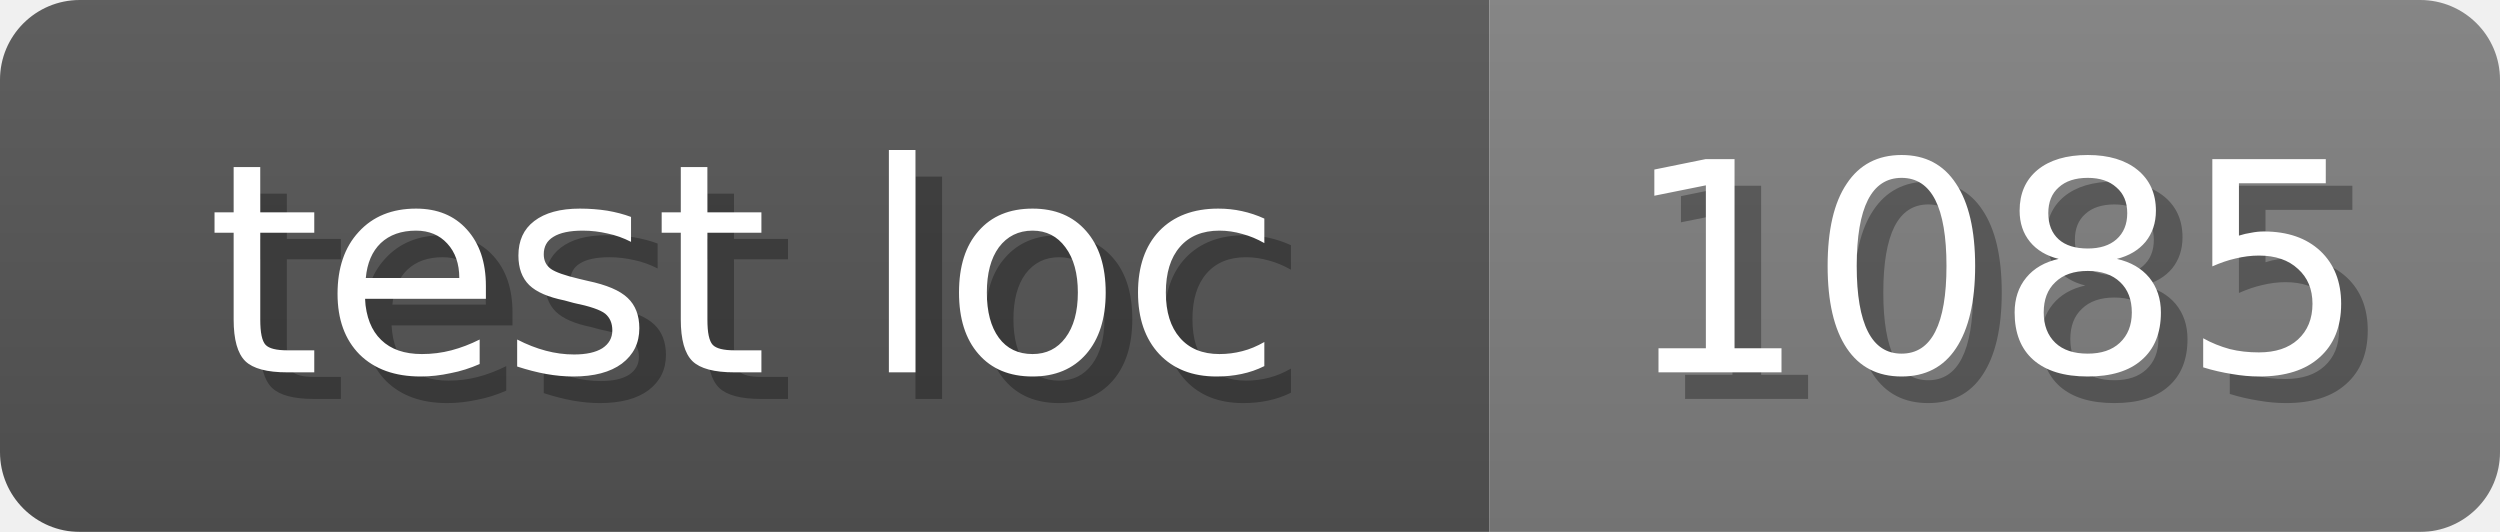
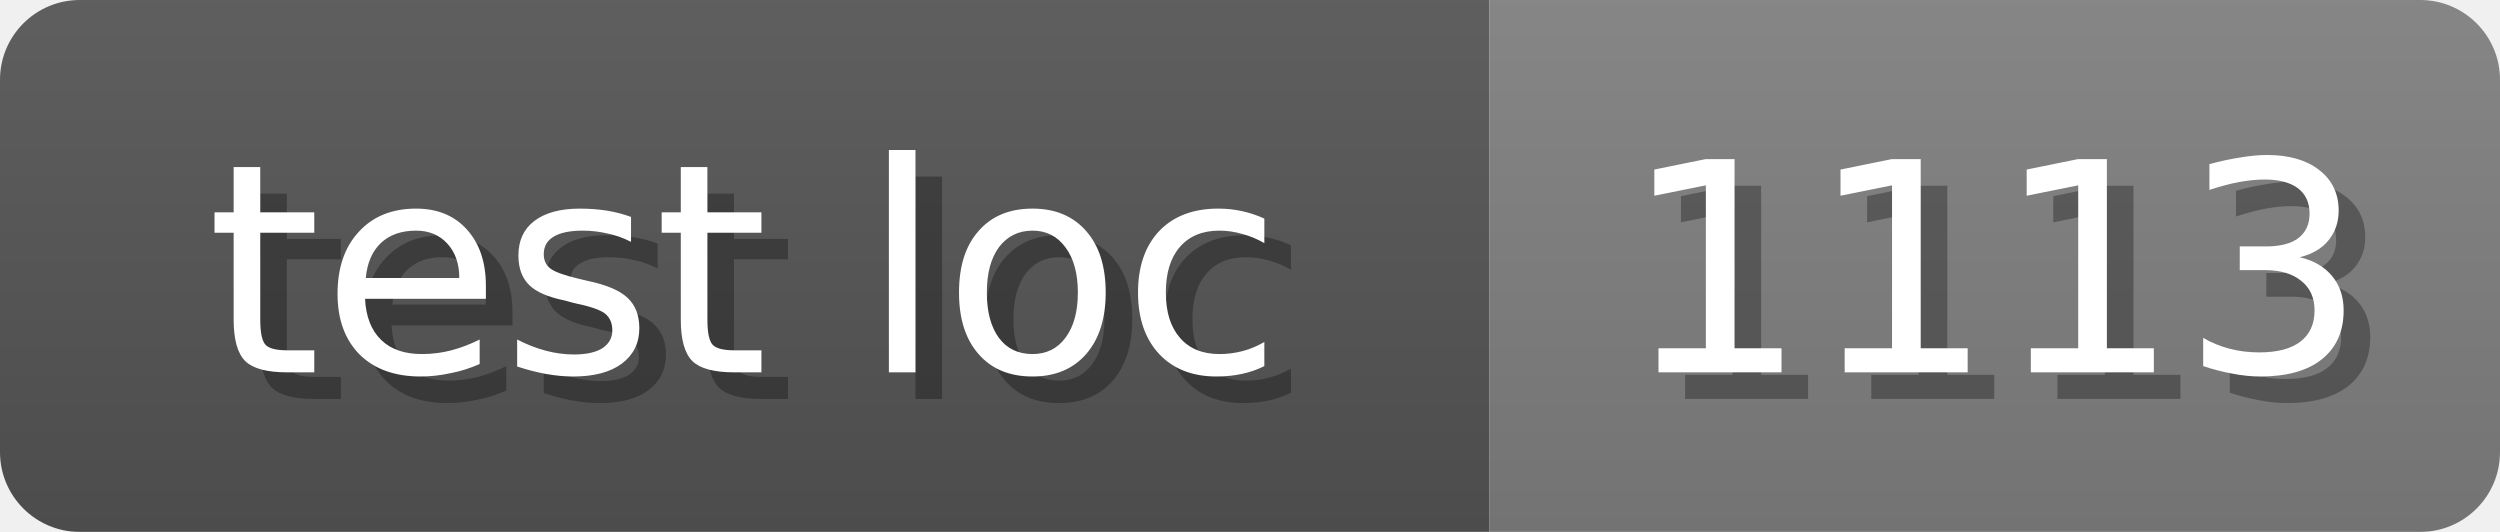
<svg xmlns="http://www.w3.org/2000/svg" width="94" height="20">
  <linearGradient id="b" x2="0" y2="100%">
    <stop offset="0" stop-color="#bbb" stop-opacity=".1" />
    <stop offset="1" stop-opacity=".1" />
  </linearGradient>
  <mask id="anybadge_17">
    <rect width="94" height="20" rx="3" fill="#fff" />
  </mask>
  <g mask="url(#anybadge_17)">
    <path fill="#555" d="M0 0h56v20H0z" />
    <path fill="#808080" d="M56 0h38v20H56z" />
    <path fill="url(#b)" d="M0 0h94v20H0z" />
  </g>
  <g fill="#fff" text-anchor="middle" font-family="DejaVu Sans,Verdana,Geneva,sans-serif" font-size="11">
    <text x="29.0" y="15" fill="#010101" fill-opacity=".3">test loc</text>
    <text x="28.0" y="14">test loc</text>
  </g>
  <g fill="#fff" text-anchor="middle" font-family="DejaVu Sans,Verdana,Geneva,sans-serif" font-size="11">
-     <text x="76.0" y="15" fill="#010101" fill-opacity=".3">1085</text>
-     <text x="75.0" y="14">1085</text>
+     <text x="76.0" y="15" fill="#010101" fill-opacity=".3">1113</text>
+     <text x="75.0" y="14">1113</text>
  </g>
</svg>
